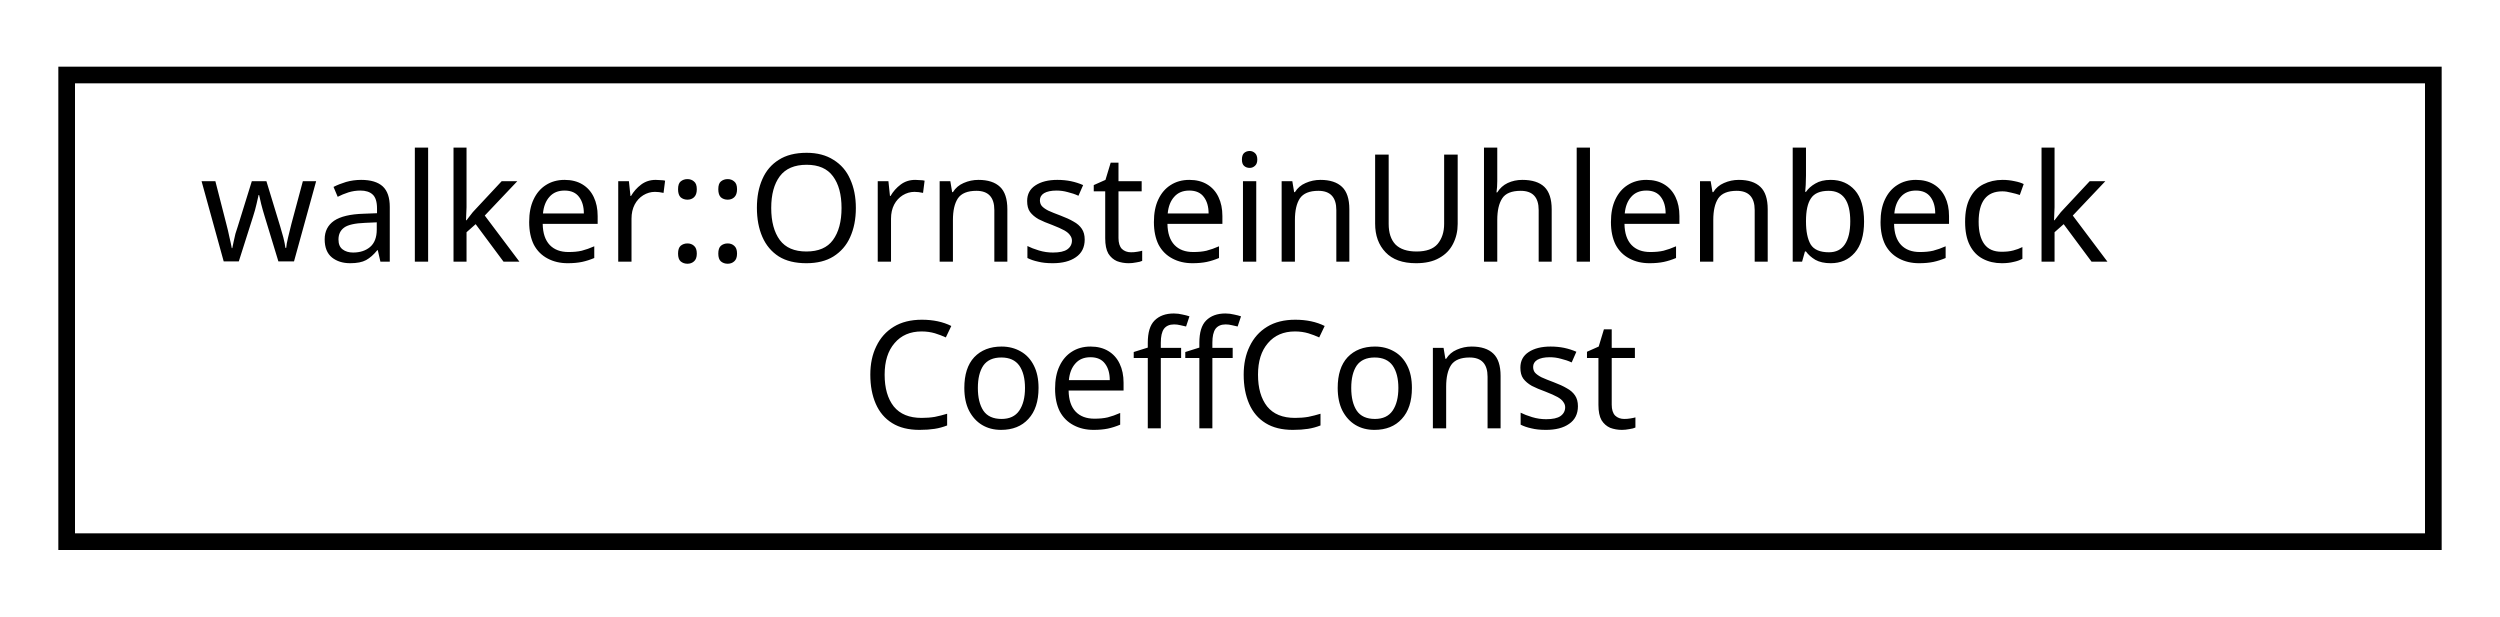
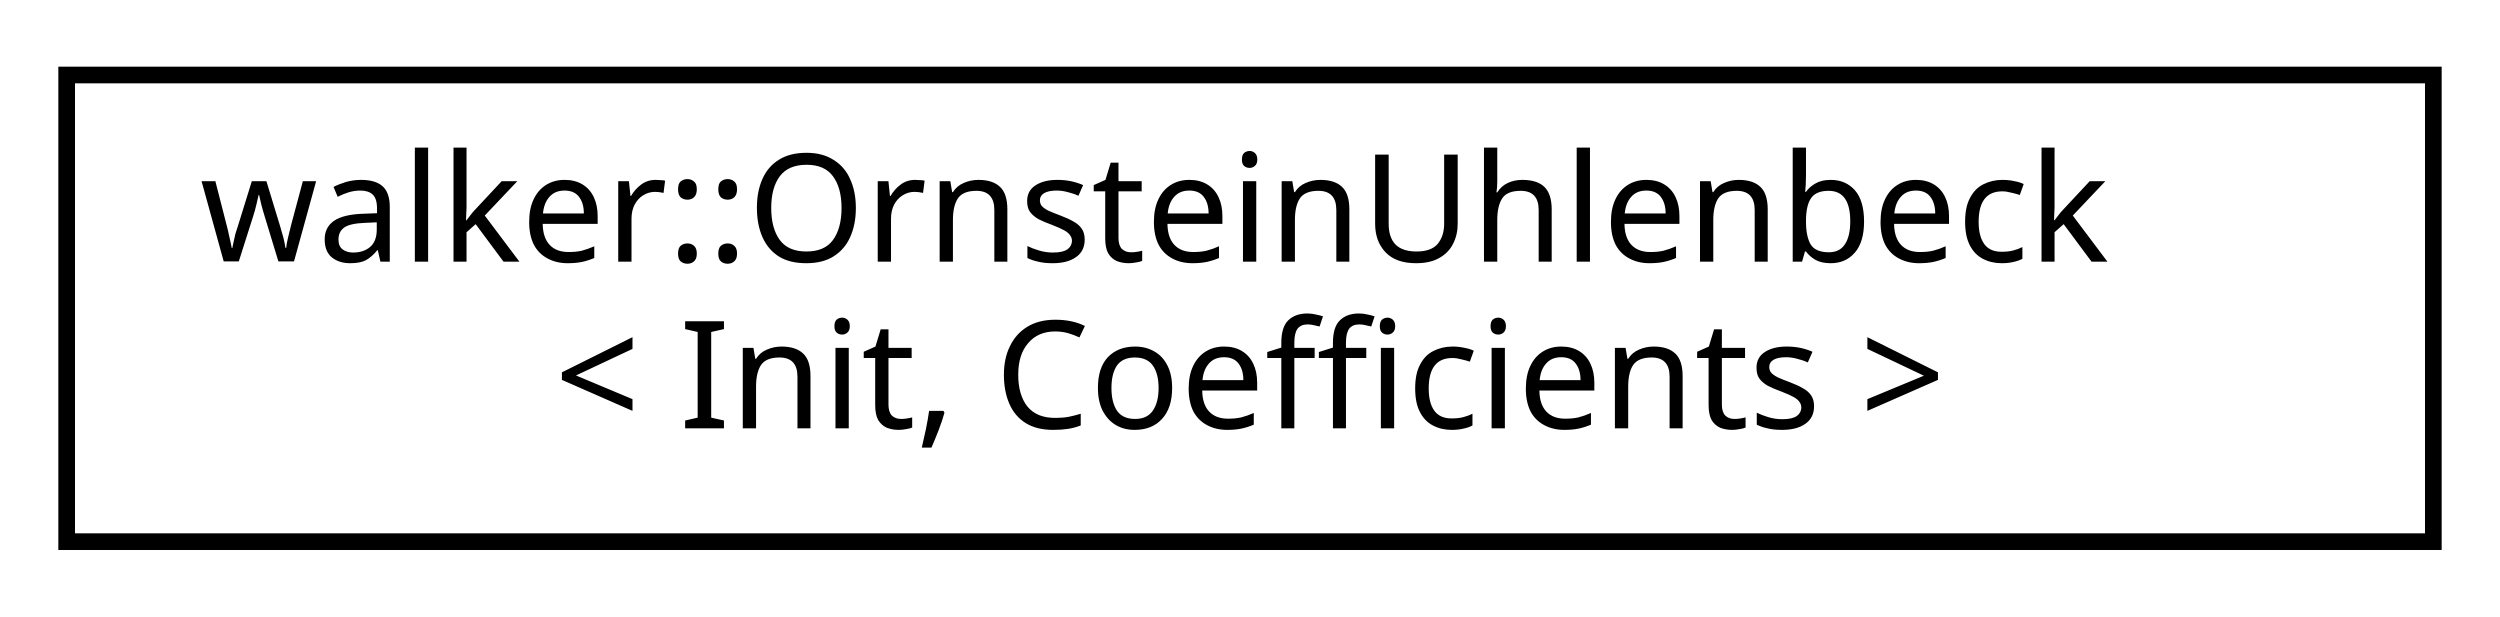
<svg xmlns="http://www.w3.org/2000/svg" xmlns:xlink="http://www.w3.org/1999/xlink" width="150pt" height="37pt" viewBox="0.00 0.00 150.00 37.00">
  <g id="graph0" class="graph" transform="scale(1 1) rotate(0) translate(4 33)">
    <g id="node1" class="node">
      <g id="a_node1">
-         <a xlink:href="classwalker_1_1_ornstein_uhlenbeck_coeff_const.html" target="_top" xlink:title="Ornstein-Uhlenbeck constant coefficients policity: constants in time. ">
+         <a xlink:href="classwalker_1_1_ornstein_uhlenbeck.html" target="_top" xlink:title="Ornstein-Uhlenbeck SDE used polymorphically with DiffEq. ">
          <polygon fill="none" stroke="black" points="0,-0.5 0,-28.5 142,-28.5 142,-0.5 0,-0.5" />
          <text text-anchor="start" x="8" y="-17.3" font-family="sans-serif" font-size="9.00">walker::OrnsteinUhlenbeck</text>
-           <text text-anchor="middle" x="71" y="-7.3" font-family="sans-serif" font-size="9.00">CoeffConst</text>
+           <text text-anchor="middle" x="71" y="-7.3" font-family="sans-serif" font-size="9.00">&lt; Init, Coefficients &gt;</text>
        </a>
      </g>
    </g>
  </g>
</svg>
